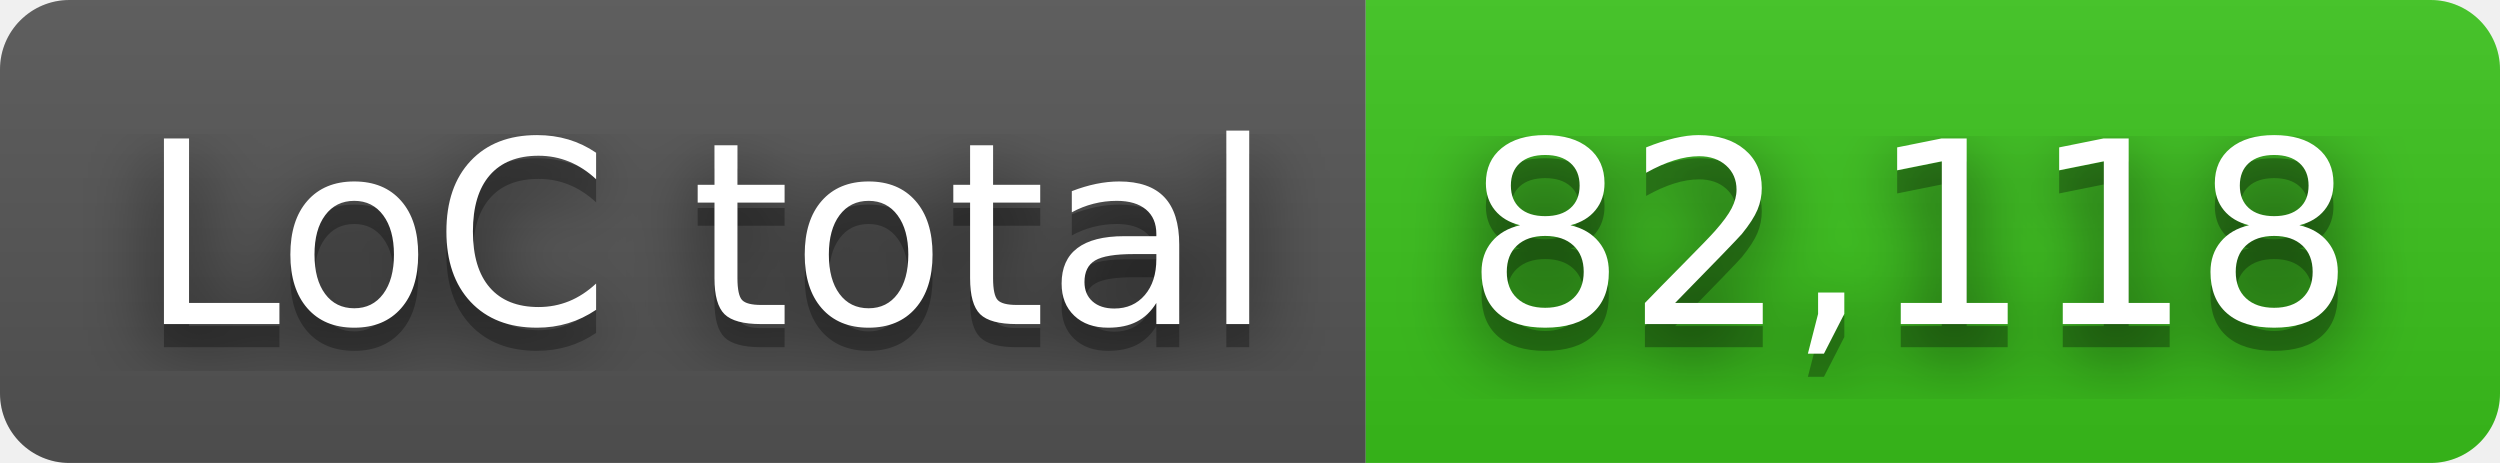
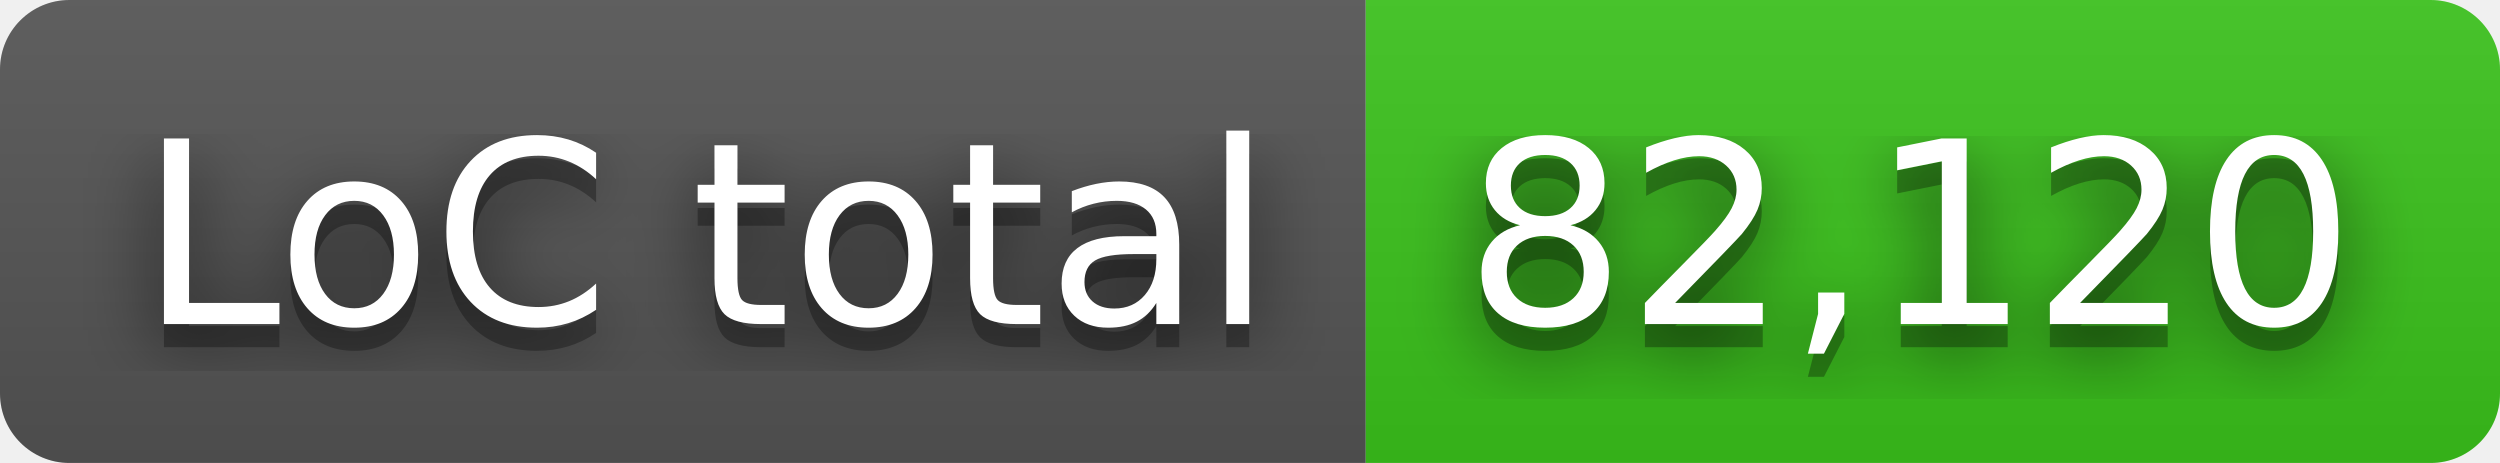
- <svg xmlns="http://www.w3.org/2000/svg" width="108" height="20" role="img" aria-label="LoC total: 82,118">
+ <svg xmlns="http://www.w3.org/2000/svg" width="108" height="20" role="img" aria-label="LoC total: 82,120">
  <filter id="blur">
    <feGaussianBlur stdDeviation="16" />
  </filter>
  <linearGradient id="s" x2="0" y2="100%">
    <stop offset="0" stop-color="#bbb" stop-opacity=".1" />
    <stop offset="1" stop-opacity=".1" />
  </linearGradient>
  <clipPath id="r">
    <rect width="108" height="20" rx="3" />
  </clipPath>
  <g clip-path="url(#r)">
    <rect width="59" height="20" fill="#555" />
    <rect x="59" width="49" height="20" fill="#3bc41c" />
    <rect width="108" height="20" fill="url(#s)" />
  </g>
  <g fill="#fff" text-anchor="middle" font-family="Verdana,Geneva,DejaVu Sans,sans-serif" text-rendering="geometricPrecision" font-size="110">
    <g transform="scale(.1)">
      <g aria-hidden="true" fill="#010101">
        <text x="305" y="150" fill-opacity=".8" filter="url(#blur)" textLength="490">LoC total</text>
        <text x="305" y="150" fill-opacity=".3" textLength="490">LoC total</text>
      </g>
      <text x="305" y="140" textLength="490">LoC total</text>
    </g>
    <g transform="scale(.1)">
      <g aria-hidden="true" fill="#010101">
-         <text x="825" y="150" fill-opacity=".8" filter="url(#blur)" textLength="390">82,118</text>
-         <text x="825" y="150" fill-opacity=".3" textLength="390">82,118</text>
+         <text x="825" y="150" fill-opacity=".8" filter="url(#blur)" textLength="390">82,120</text>
+         <text x="825" y="150" fill-opacity=".3" textLength="390">82,120</text>
      </g>
-       <text x="825" y="140" textLength="390">82,118</text>
+       <text x="825" y="140" textLength="390">82,120</text>
    </g>
  </g>
</svg>
